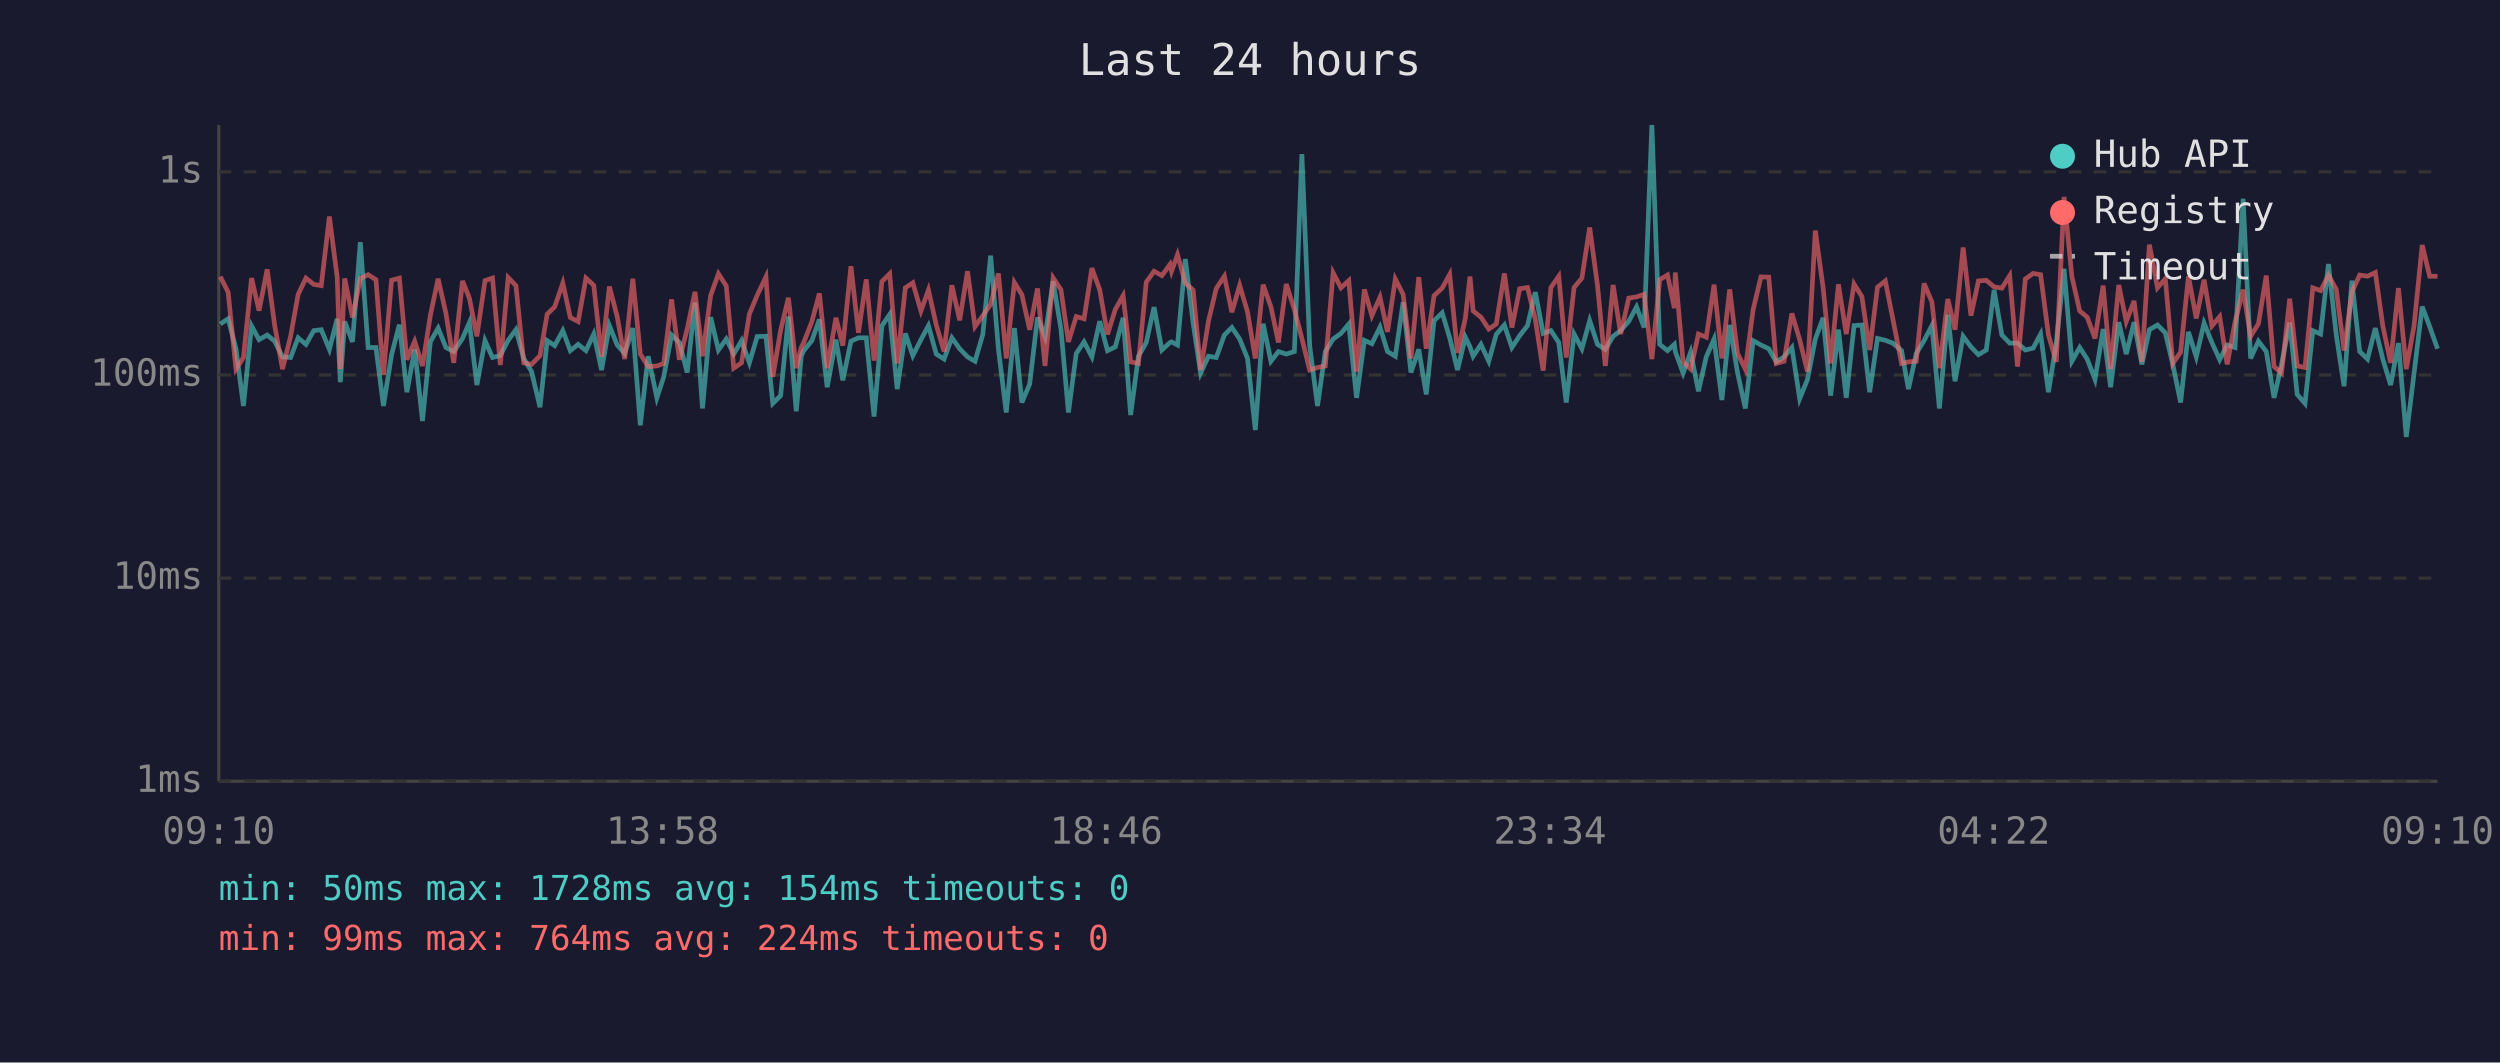
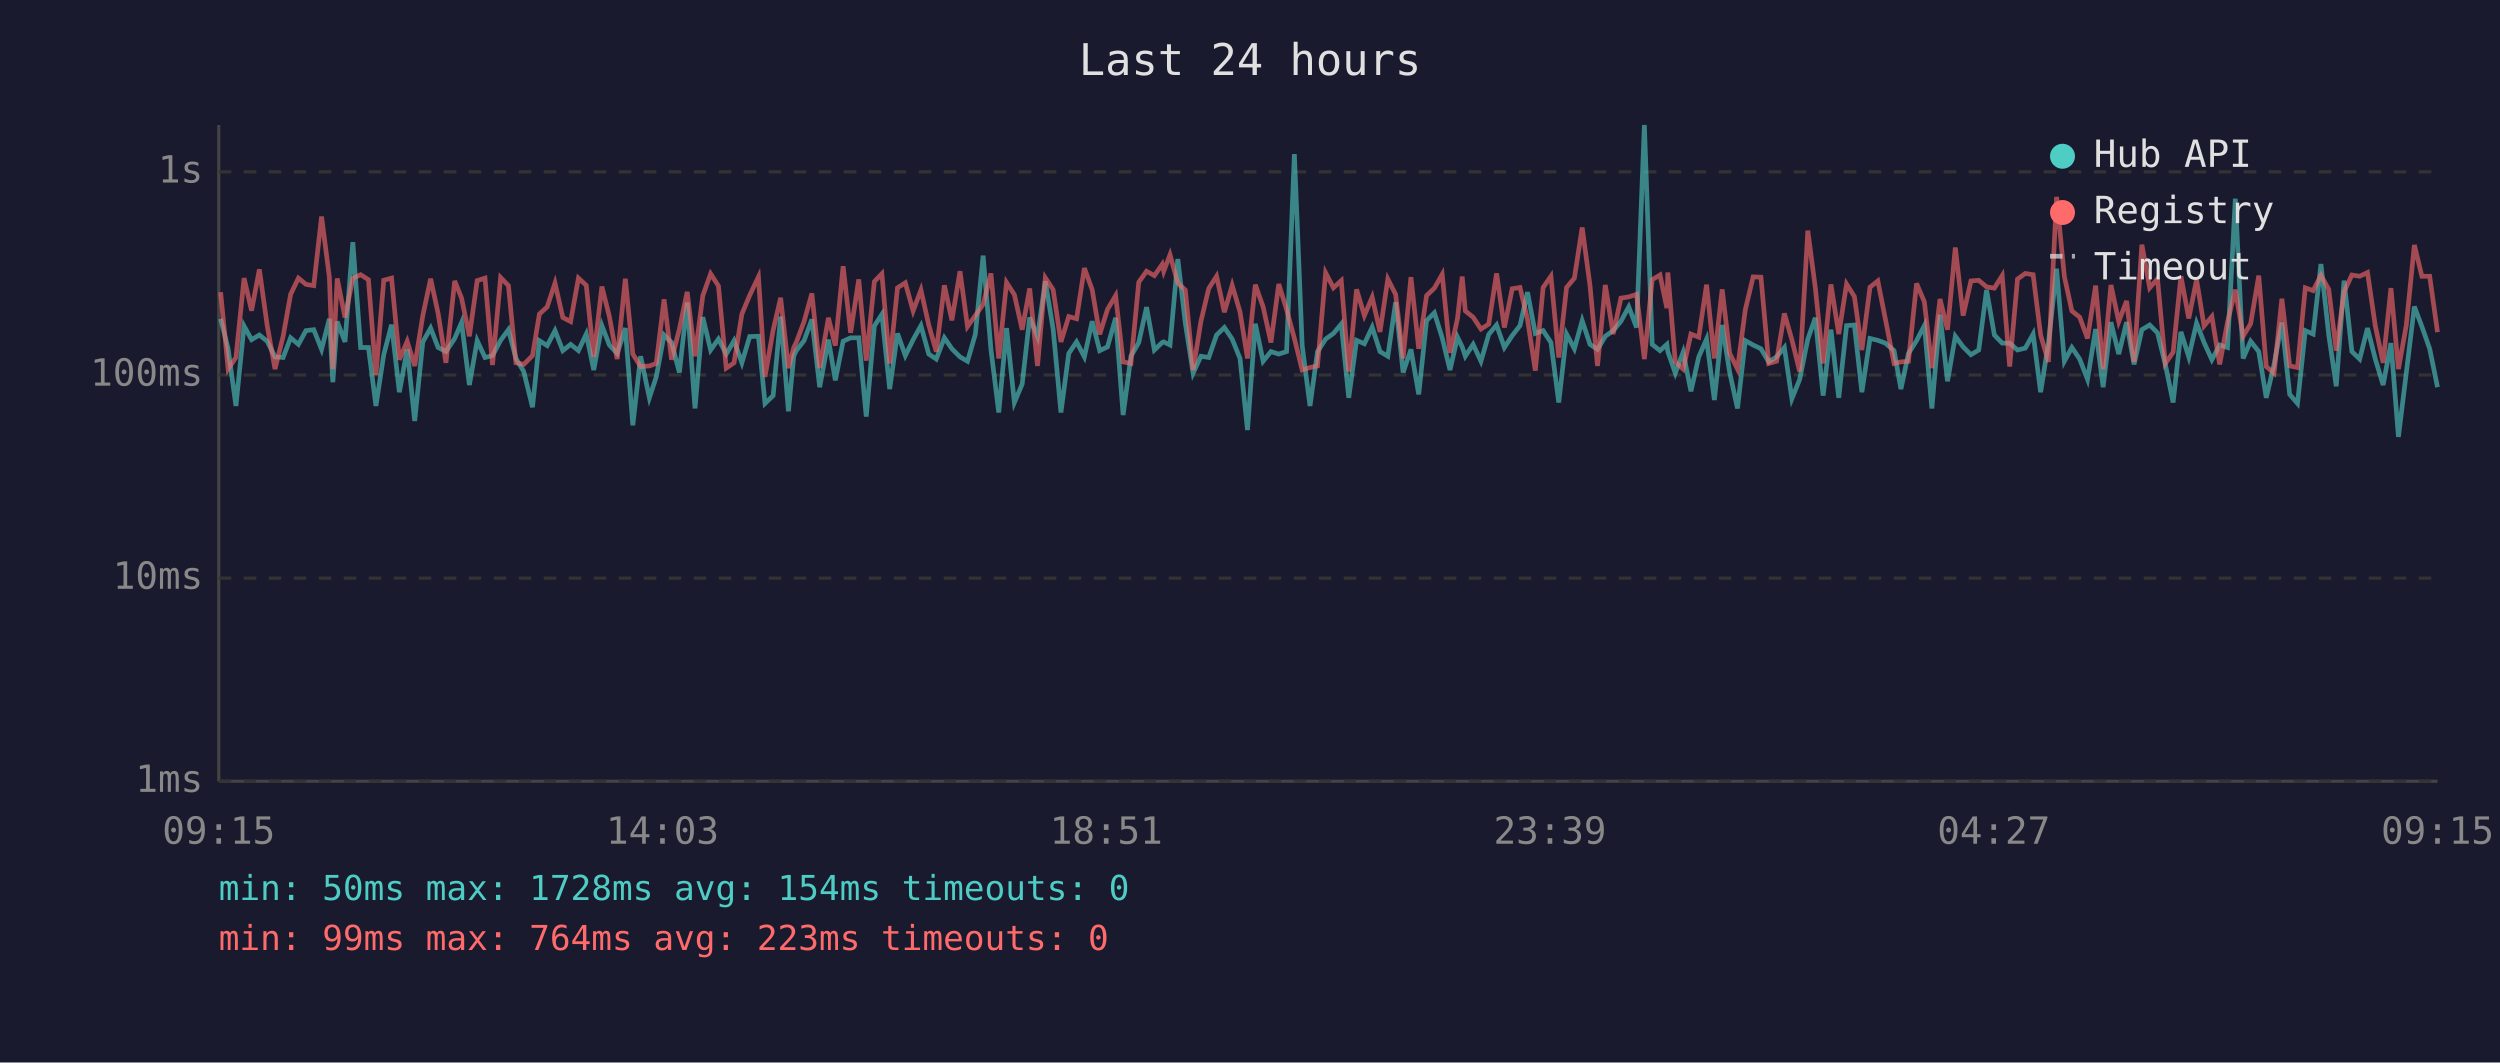
<svg xmlns="http://www.w3.org/2000/svg" viewBox="0 0 800 340" font-family="monospace" font-size="12">
  <rect width="800" height="340" fill="#1a1a2e" />
  <text x="400" y="24" fill="#e0e0e0" font-size="14" text-anchor="middle">Last 24 hours</text>
  <line x1="70" y1="40" x2="70" y2="250" stroke="#444" stroke-width="1" />
  <line x1="70" y1="250" x2="780" y2="250" stroke="#444" stroke-width="1" />
  <line x1="70" y1="250" x2="780" y2="250" stroke="#333" stroke-width="1" stroke-dasharray="4" />
  <text x="65" y="250" fill="#888" text-anchor="end" dominant-baseline="middle">1ms</text>
  <line x1="70" y1="185" x2="780" y2="185" stroke="#333" stroke-width="1" stroke-dasharray="4" />
  <text x="65" y="185" fill="#888" text-anchor="end" dominant-baseline="middle">10ms</text>
  <line x1="70" y1="120" x2="780" y2="120" stroke="#333" stroke-width="1" stroke-dasharray="4" />
  <text x="65" y="120" fill="#888" text-anchor="end" dominant-baseline="middle">100ms</text>
  <line x1="70" y1="55" x2="780" y2="55" stroke="#333" stroke-width="1" stroke-dasharray="4" />
  <text x="65" y="55" fill="#888" text-anchor="end" dominant-baseline="middle">1s</text>
-   <text x="70" y="270" fill="#888" text-anchor="middle">09:10</text>
-   <text x="212" y="270" fill="#888" text-anchor="middle">13:58</text>
-   <text x="354" y="270" fill="#888" text-anchor="middle">18:46</text>
-   <text x="496" y="270" fill="#888" text-anchor="middle">23:34</text>
-   <text x="638" y="270" fill="#888" text-anchor="middle">04:22</text>
-   <text x="780" y="270" fill="#888" text-anchor="middle">09:10</text>
-   <polyline points="70.5,103.7 73.0,102.0 75.5,111.6 77.9,129.9 80.5,104.3 82.9,108.7 85.5,107.2 87.9,109.2 90.4,114.2 93.0,114.4 95.4,108.1 97.9,110.2 100.4,105.8 102.8,105.5 105.4,111.8 107.9,102.0 108.9,122.3 110.3,102.9 112.8,109.4 115.3,77.5 117.8,111.2 120.3,111.2 122.7,129.9 125.3,113.5 127.8,103.9 130.2,125.5 132.7,111.8 135.2,134.7 137.7,109.4 140.2,105.0 142.7,111.2 145.2,112.5 148.0,108.3 150.2,103.2 152.6,123.2 155.2,109.0 157.6,114.4 160.1,113.8 162.6,108.9 165.1,105.5 167.6,114.7 170.1,118.9 172.8,130.3 175.1,109.0 177.5,110.6 180.1,105.8 182.5,112.2 185.0,110.2 187.5,112.2 190.0,106.9 192.5,118.4 195.0,104.2 197.5,110.4 199.9,113.1 202.5,105.0 204.9,136.1 207.4,114.0 210.2,127.3 212.4,120.6 214.9,107.2 217.4,109.6 219.9,119.2 222.4,96.8 224.8,130.7 227.4,101.5 229.9,112.0 232.4,108.5 234.8,113.3 237.3,109.0 239.8,116.1 242.3,107.7 245.1,107.6 247.3,129.1 249.8,126.6 252.3,101.3 254.8,131.6 256.4,114.0 257.2,112.2 259.8,109.0 262.2,102.2 264.7,123.9 267.5,108.7 269.7,121.7 272.3,109.2 274.7,108.1 277.2,108.1 279.7,133.3 282.2,104.3 284.7,100.6 287.1,124.5 289.7,106.7 292.1,113.8 294.7,108.7 297.1,104.2 299.6,113.3 302.1,114.9 304.6,108.1 307.1,111.6 309.6,114.2 312.0,115.6 314.5,107.0 317.0,81.8 319.5,111.8 322.0,132.0 324.6,105.0 327.0,128.8 329.5,122.9 332.0,101.6 334.4,107.7 337.0,90.0 339.5,105.3 341.9,132.0 344.4,113.1 346.9,109.4 349.4,114.2 351.9,102.8 354.4,112.2 356.9,111.0 359.4,101.7 361.8,132.8 364.3,114.0 366.8,109.6 369.3,98.3 371.8,112.0 374.4,109.6 374.9,109.4 376.8,110.4 379.3,82.9 381.8,103.4 384.2,119.4 386.7,114.0 389.2,114.4 391.8,107.2 394.2,104.8 396.7,108.5 399.2,114.7 401.7,137.6 404.2,103.6 406.7,115.6 409.1,112.5 411.6,113.3 414.2,112.5 416.6,49.3 419.1,110.6 421.6,129.9 424.1,112.5 426.6,108.5 429.1,106.7 431.6,103.7 434.1,127.3 436.6,108.9 439.0,110.0 441.6,104.7 444.0,112.5 446.5,114.0 449.0,96.7 451.5,119.2 454.0,111.8 456.4,126.2 458.9,102.6 461.5,100.1 463.9,108.1 466.4,118.4 468.9,107.9 470.4,111.0 471.4,114.0 473.9,110.2 476.4,115.6 478.8,107.0 481.4,104.0 483.8,111.2 486.3,107.4 488.8,104.2 491.3,93.5 493.8,106.7 496.3,105.8 498.8,109.6 501.2,128.8 503.7,106.9 506.2,111.6 508.7,102.6 511.2,110.2 513.7,111.8 516.2,107.6 518.6,105.8 521.2,102.8 523.7,98.2 526.1,104.8 528.6,40.0 531.1,110.2 533.6,112.2 535.8,110.2 536.1,112.5 538.6,119.4 541.0,112.7 543.5,125.2 546.0,114.2 548.5,108.5 551.0,128.0 553.5,104.0 556.0,119.2 558.5,130.7 561.0,109.0 563.5,110.4 566.0,111.6 568.4,115.8 570.9,114.2 573.4,111.2 575.9,127.6 578.4,121.4 580.9,108.5 583.4,101.7 585.8,126.6 588.3,105.5 590.8,127.3 593.3,104.2 595.8,104.0 598.3,125.5 600.8,108.3 603.3,108.9 605.7,109.8 608.5,112.2 610.7,124.5 613.2,113.1 615.7,109.0 618.2,104.2 620.6,130.7 623.3,100.7 625.6,122.0 628.2,107.6 630.7,111.0 633.1,113.5 635.6,112.0 638.1,92.8 640.6,107.2 643.1,109.8 645.6,109.8 648.1,112.0 650.6,111.4 653.0,106.9 655.5,125.5 658.0,109.8 660.5,86.0 663.0,115.6 665.5,111.2 667.9,114.9 670.4,121.4 673.0,105.3 675.4,123.9 678.0,103.1 680.4,113.3 682.9,103.1 685.4,116.6 687.8,105.5 690.4,104.0 692.9,106.5 695.3,116.6 697.8,128.8 700.3,106.2 702.8,114.2 705.3,103.4 707.8,109.6 710.3,115.1 712.7,110.4 715.2,111.2 717.8,63.6 720.2,114.7 722.7,109.2 725.2,112.5 727.7,127.3 730.1,116.6 732.7,103.2 735.1,126.2 737.6,129.1 740.1,105.8 742.6,106.9 745.1,84.5 747.6,107.2 750.1,123.6 752.6,89.8 755.1,112.5 757.6,114.9 760.1,105.0 762.5,114.9 765.0,123.2 767.5,109.8 770.0,139.8 772.5,119.4 775.1,98.1 777.5,104.5 780.0,111.6" fill="none" stroke="#4ecdc4" stroke-width="1.5" opacity="0.6" />
-   <polyline points="70.5,88.5 73.0,93.5 75.5,118.1 77.9,114.4 80.5,89.0 82.9,99.4 85.5,86.2 87.9,104.2 90.4,118.1 93.0,107.6 95.4,94.2 97.9,89.0 100.4,91.0 102.8,91.4 105.4,69.3 107.9,88.7 108.9,118.1 110.3,89.1 112.8,101.6 115.3,89.1 117.8,87.9 120.3,89.5 122.7,120.0 125.3,89.7 127.8,89.0 130.2,115.1 132.7,109.2 135.2,117.1 137.7,101.0 140.2,89.2 142.7,100.3 145.2,116.1 148.0,89.9 150.2,95.4 152.6,107.6 155.2,89.8 157.6,89.0 160.1,116.8 162.6,88.8 165.1,91.4 167.6,116.1 170.1,116.6 172.8,113.8 175.1,100.5 177.5,98.2 180.1,90.6 182.5,101.6 185.0,102.9 187.5,89.0 190.0,91.3 192.5,114.2 195.0,91.7 197.5,101.3 199.9,114.9 202.5,89.2 204.9,113.3 207.4,117.3 210.2,117.1 212.4,116.3 214.9,95.8 217.4,115.1 219.9,105.3 222.4,93.4 224.8,114.0 227.4,94.6 229.9,87.6 232.4,91.5 234.8,117.8 237.3,116.1 239.8,100.5 242.3,94.5 245.1,88.6 247.3,120.6 249.8,105.7 252.3,95.3 254.8,117.8 256.4,111.2 257.2,109.6 259.8,102.9 262.2,93.9 264.7,117.8 267.5,101.7 269.7,110.6 272.3,85.2 274.7,106.5 277.2,89.4 279.7,115.4 282.2,90.1 284.7,87.6 287.1,116.3 289.7,92.1 292.1,90.5 294.7,99.5 297.1,92.8 299.6,104.0 302.1,112.5 304.6,91.3 307.1,102.5 309.6,86.8 312.0,104.5 314.5,101.0 317.0,97.4 319.5,87.5 322.0,114.7 324.6,90.4 327.0,94.3 329.5,105.5 332.0,92.3 334.4,117.1 337.0,88.9 339.5,92.7 341.9,109.4 344.4,101.3 346.9,102.0 349.4,85.8 351.9,92.7 354.4,107.0 356.9,99.0 359.4,94.6 361.8,115.8 364.3,116.3 366.8,90.3 369.3,86.8 371.8,88.2 374.4,84.6 374.9,86.8 376.8,81.5 379.3,90.6 381.8,92.8 384.2,118.4 386.7,102.8 389.2,92.3 391.8,88.4 394.2,99.9 396.7,91.3 399.2,99.8 401.7,114.7 404.2,91.1 406.7,98.2 409.1,109.6 411.6,90.9 414.2,99.0 416.6,108.3 419.1,118.4 421.6,117.6 424.1,117.1 426.6,87.3 429.1,92.1 431.6,89.8 434.1,118.9 436.6,92.6 439.0,101.0 441.6,95.1 444.0,106.2 446.5,89.3 449.0,94.2 451.5,114.7 454.0,88.7 456.4,111.6 458.9,94.6 461.5,92.2 463.9,87.8 466.4,112.9 468.9,101.9 470.4,88.5 471.4,99.5 473.9,101.5 476.4,105.3 478.8,103.7 481.4,87.5 483.8,104.8 486.3,92.4 488.8,92.0 491.3,102.2 493.8,118.6 496.3,92.0 498.8,88.4 501.2,114.4 503.7,92.0 506.2,89.0 508.7,72.8 511.2,91.4 513.7,117.1 516.2,91.2 518.6,106.9 521.2,95.4 523.7,95.0 526.1,94.2 528.6,114.9 531.1,89.5 533.6,88.0 535.8,98.6 536.1,87.2 538.6,115.8 541.0,118.1 543.5,106.9 546.0,107.9 548.5,91.1 551.0,114.7 553.5,92.6 556.0,113.1 558.5,118.1 561.0,99.1 563.5,88.6 566.0,88.7 568.4,116.3 570.9,115.6 573.4,100.3 575.9,108.7 578.4,118.9 580.9,73.8 583.4,92.1 585.8,116.3 588.3,91.0 590.8,106.9 593.3,90.9 595.8,94.9 598.3,112.0 600.8,91.9 603.3,89.9 605.7,102.0 608.5,116.3 610.7,115.8 613.2,115.6 615.7,90.7 618.2,96.6 620.6,117.8 623.3,95.7 625.6,105.5 628.2,79.2 630.7,101.0 633.1,89.9 635.6,89.7 638.1,91.8 640.6,92.2 643.1,88.2 645.6,117.3 648.1,89.3 650.6,87.5 653.0,87.9 655.5,107.2 658.0,115.8 660.5,63.0 663.0,88.5 665.5,99.5 667.9,101.5 670.4,108.3 673.0,91.4 675.4,118.1 678.0,91.2 680.4,102.9 682.9,96.3 685.4,115.8 687.8,78.3 690.4,92.1 692.9,89.2 695.3,116.3 697.8,112.7 700.3,88.4 702.8,101.9 705.3,89.5 707.8,104.3 710.3,101.3 712.7,116.6 715.2,103.1 717.8,92.7 720.2,107.6 722.7,103.6 725.2,88.2 727.7,117.3 730.1,119.4 732.7,95.6 735.1,117.1 737.6,117.6 740.1,92.1 742.6,93.0 745.1,88.1 747.6,92.6 750.1,112.2 752.6,93.4 755.1,88.0 757.6,88.4 760.1,87.2 762.5,104.3 765.0,116.1 767.5,92.2 770.0,118.1 772.5,104.2 775.1,78.4 777.5,88.4 780.0,88.4" fill="none" stroke="#ff6b6b" stroke-width="1.5" opacity="0.6" />
+   <text x="70" y="270" fill="#888" text-anchor="middle">09:15</text>
+   <text x="212" y="270" fill="#888" text-anchor="middle">14:03</text>
+   <text x="354" y="270" fill="#888" text-anchor="middle">18:51</text>
+   <text x="496" y="270" fill="#888" text-anchor="middle">23:39</text>
+   <text x="638" y="270" fill="#888" text-anchor="middle">04:27</text>
+   <text x="780" y="270" fill="#888" text-anchor="middle">09:15</text>
+   <polyline points="70.6,102.0 73.0,111.6 75.5,129.9 78.1,104.3 80.5,108.7 83.0,107.2 85.5,109.2 88.0,114.2 90.6,114.4 93.0,108.1 95.5,110.2 97.9,105.8 100.4,105.5 102.9,111.8 105.4,102.0 106.5,122.3 107.9,102.9 110.4,109.4 112.9,77.5 115.4,111.2 117.9,111.2 120.3,129.9 122.8,113.5 125.3,103.9 127.8,125.5 130.3,111.8 132.7,134.7 135.3,109.4 137.8,105.0 140.2,111.2 142.7,112.5 145.5,108.3 147.7,103.2 150.2,123.2 152.7,109.0 155.2,114.4 157.6,113.8 160.2,108.9 162.7,105.5 165.1,114.7 167.6,118.9 170.4,130.3 172.6,109.0 175.1,110.6 177.6,105.8 180.1,112.2 182.6,110.2 185.1,112.2 187.6,106.9 190.0,118.4 192.6,104.2 195.0,110.4 197.5,113.1 200.1,105.0 202.5,136.1 205.0,114.0 207.8,127.3 210.0,120.6 212.5,107.2 214.9,109.6 217.4,119.2 219.9,96.8 222.4,130.7 224.9,101.5 227.4,112.0 229.9,108.5 232.4,113.3 234.9,109.0 237.4,116.1 239.9,107.7 242.7,107.6 244.8,129.1 247.4,126.6 249.8,101.3 252.3,131.6 254.0,114.0 254.8,112.2 257.3,109.0 259.8,102.2 262.3,123.9 265.1,108.7 267.3,121.7 269.8,109.2 272.2,108.1 274.8,108.1 277.2,133.3 279.8,104.3 282.2,100.6 284.7,124.5 287.2,106.7 289.7,113.8 292.2,108.7 294.7,104.2 297.2,113.3 299.6,114.9 302.2,108.1 304.6,111.6 307.2,114.2 309.6,115.6 312.1,107.0 314.6,81.8 317.1,111.8 319.6,132.0 322.1,105.0 324.6,128.8 327.1,122.9 329.5,101.6 332.0,107.7 334.5,90.0 337.0,105.3 339.5,132.0 342.0,113.1 344.5,109.4 347.0,114.2 349.5,102.8 351.9,112.2 354.4,111.0 357.0,101.7 359.4,132.8 361.9,114.0 364.4,109.6 366.9,98.3 369.4,112.0 371.9,109.6 372.4,109.4 374.4,110.4 376.9,82.9 379.3,103.4 381.8,119.4 384.3,114.0 386.8,114.4 389.3,107.2 391.8,104.8 394.3,108.5 396.8,114.7 399.2,137.6 401.7,103.6 404.2,115.6 406.7,112.5 409.2,113.3 411.7,112.5 414.2,49.3 416.7,110.6 419.2,129.9 421.6,112.5 424.2,108.5 426.7,106.7 429.2,103.7 431.6,127.3 434.1,108.9 436.6,110.0 439.1,104.7 441.6,112.5 444.1,114.0 446.6,96.7 449.0,119.2 451.5,111.8 454.0,126.2 456.5,102.6 459.0,100.1 461.5,108.1 464.0,118.4 466.4,107.9 467.9,111.0 468.9,114.0 471.4,110.2 473.9,115.6 476.4,107.0 478.9,104.0 481.4,111.2 483.9,107.4 486.4,104.2 488.8,93.5 491.3,106.7 493.8,105.8 496.3,109.6 498.8,128.8 501.3,106.9 503.8,111.6 506.3,102.6 508.8,110.2 511.2,111.8 513.7,107.6 516.2,105.8 518.7,102.8 521.2,98.2 523.7,104.8 526.2,40.0 528.7,110.2 531.2,112.2 533.4,110.2 533.7,112.5 536.1,119.4 538.6,112.7 541.1,125.2 543.6,114.2 546.1,108.5 548.6,128.0 551.1,104.0 553.5,119.2 556.0,130.7 558.5,109.0 561.0,110.4 563.5,111.6 566.0,115.8 568.5,114.2 571.0,111.2 573.4,127.6 575.9,121.4 578.5,108.5 580.9,101.7 583.4,126.6 585.9,105.5 588.4,127.3 590.9,104.2 593.4,104.0 595.8,125.5 598.4,108.3 600.9,108.9 603.3,109.8 606.1,112.2 608.3,124.5 610.7,113.1 613.3,109.0 615.8,104.2 618.2,130.7 620.8,100.7 623.2,122.0 625.7,107.6 628.2,111.0 630.7,113.5 633.2,112.0 635.7,92.8 638.2,107.2 640.7,109.8 643.1,109.8 645.6,112.0 648.1,111.4 650.6,106.9 653.0,125.5 655.5,109.8 658.1,86.0 660.6,115.6 663.0,111.2 665.5,114.9 668.0,121.4 670.6,105.3 673.0,123.9 675.5,103.1 678.0,113.3 680.5,103.1 682.9,116.6 685.4,105.5 687.9,104.0 690.4,106.5 692.9,116.6 695.4,128.8 697.9,106.2 700.4,114.2 702.9,103.4 705.3,109.6 707.8,115.1 710.3,110.4 712.8,111.2 715.3,63.6 717.8,114.7 720.2,109.2 722.8,112.5 725.2,127.3 727.7,116.6 730.2,103.2 732.7,126.2 735.2,129.1 737.7,105.8 740.2,106.9 742.7,84.5 745.2,107.2 747.6,123.6 750.1,89.8 752.6,112.5 755.1,114.9 757.6,105.0 760.1,114.9 762.6,123.2 765.1,109.8 767.5,139.8 770.0,119.4 772.6,98.1 775.0,104.5 777.5,111.6 780.0,123.9" fill="none" stroke="#4ecdc4" stroke-width="1.5" opacity="0.6" />
+   <polyline points="70.6,93.5 73.0,118.1 75.5,114.4 78.1,89.0 80.5,99.4 83.0,86.2 85.5,104.2 88.0,118.1 90.6,107.6 93.0,94.2 95.5,89.0 97.9,91.0 100.4,91.4 102.9,69.3 105.4,88.7 106.5,118.1 107.9,89.1 110.4,101.6 112.9,89.1 115.4,87.9 117.9,89.5 120.3,120.0 122.8,89.7 125.3,89.0 127.8,115.1 130.3,109.2 132.7,117.1 135.3,101.0 137.8,89.2 140.2,100.3 142.7,116.1 145.5,89.9 147.7,95.4 150.2,107.6 152.7,89.8 155.2,89.0 157.6,116.8 160.2,88.8 162.7,91.4 165.1,116.1 167.6,116.6 170.4,113.8 172.6,100.5 175.1,98.2 177.6,90.6 180.1,101.6 182.6,102.9 185.1,89.0 187.6,91.3 190.0,114.2 192.6,91.7 195.0,101.3 197.5,114.9 200.1,89.2 202.5,113.3 205.0,117.3 207.8,117.1 210.0,116.3 212.5,95.8 214.9,115.1 217.4,105.3 219.9,93.4 222.4,114.0 224.9,94.6 227.4,87.6 229.9,91.5 232.4,117.8 234.9,116.1 237.4,100.5 239.9,94.5 242.7,88.6 244.8,120.6 247.4,105.7 249.8,95.3 252.3,117.8 254.0,111.2 254.8,109.6 257.3,102.9 259.8,93.9 262.3,117.8 265.1,101.7 267.3,110.6 269.8,85.2 272.2,106.5 274.8,89.4 277.2,115.4 279.8,90.1 282.2,87.6 284.7,116.3 287.2,92.1 289.7,90.5 292.2,99.5 294.7,92.8 297.2,104.0 299.6,112.5 302.2,91.3 304.6,102.5 307.2,86.8 309.6,104.5 312.1,101.0 314.6,97.4 317.1,87.5 319.6,114.7 322.1,90.4 324.6,94.3 327.1,105.5 329.5,92.3 332.0,117.1 334.5,88.9 337.0,92.7 339.5,109.4 342.0,101.3 344.5,102.0 347.0,85.8 349.5,92.7 351.9,107.0 354.4,99.0 357.0,94.6 359.4,115.8 361.9,116.3 364.4,90.3 366.9,86.8 369.4,88.2 371.9,84.6 372.4,86.8 374.4,81.5 376.9,90.6 379.3,92.8 381.8,118.4 384.3,102.8 386.8,92.3 389.3,88.4 391.8,99.9 394.3,91.3 396.8,99.8 399.2,114.7 401.7,91.1 404.2,98.2 406.7,109.6 409.2,90.9 411.7,99.0 414.2,108.3 416.7,118.4 419.2,117.6 421.6,117.1 424.2,87.3 426.7,92.1 429.2,89.8 431.6,118.9 434.1,92.6 436.6,101.0 439.1,95.1 441.6,106.2 444.1,89.3 446.6,94.2 449.0,114.7 451.5,88.7 454.0,111.6 456.5,94.6 459.0,92.2 461.5,87.8 464.0,112.9 466.4,101.9 467.9,88.5 468.9,99.5 471.4,101.5 473.9,105.3 476.4,103.7 478.9,87.5 481.4,104.8 483.9,92.4 486.4,92.0 488.8,102.2 491.3,118.6 493.8,92.0 496.3,88.4 498.8,114.4 501.3,92.0 503.8,89.0 506.3,72.8 508.8,91.4 511.2,117.1 513.7,91.2 516.2,106.9 518.7,95.4 521.2,95.0 523.7,94.2 526.2,114.9 528.7,89.5 531.2,88.0 533.4,98.6 533.7,87.2 536.1,115.8 538.6,118.1 541.1,106.9 543.6,107.9 546.1,91.1 548.6,114.7 551.1,92.6 553.5,113.1 556.0,118.1 558.5,99.1 561.0,88.6 563.5,88.7 566.0,116.3 568.5,115.6 571.0,100.3 573.4,108.7 575.9,118.9 578.5,73.8 580.9,92.1 583.4,116.3 585.9,91.0 588.4,106.9 590.9,90.9 593.4,94.9 595.8,112.0 598.4,91.9 600.9,89.9 603.3,102.0 606.1,116.3 608.3,115.8 610.7,115.6 613.3,90.7 615.8,96.6 618.2,117.8 620.8,95.7 623.2,105.5 625.7,79.2 628.2,101.0 630.7,89.9 633.2,89.7 635.7,91.8 638.2,92.2 640.7,88.2 643.1,117.3 645.6,89.3 648.1,87.5 650.6,87.9 653.0,107.2 655.5,115.8 658.1,63.0 660.6,88.5 663.0,99.5 665.5,101.5 668.0,108.3 670.6,91.4 673.0,118.1 675.5,91.2 678.0,102.9 680.5,96.3 682.9,115.8 685.4,78.3 687.9,92.1 690.4,89.2 692.9,116.3 695.4,112.7 697.9,88.4 700.4,101.9 702.9,89.5 705.3,104.3 707.8,101.3 710.3,116.6 712.8,103.1 715.3,92.7 717.8,107.6 720.2,103.6 722.8,88.2 725.2,117.3 727.7,119.4 730.2,95.6 732.7,117.1 735.2,117.6 737.7,92.1 740.2,93.0 742.7,88.1 745.2,92.6 747.6,112.2 750.1,93.4 752.6,88.0 755.1,88.4 757.6,87.2 760.1,104.3 762.6,116.1 765.1,92.2 767.5,118.1 770.0,104.2 772.6,78.4 775.0,88.4 777.5,88.4 780.0,106.3" fill="none" stroke="#ff6b6b" stroke-width="1.5" opacity="0.6" />
  <circle cx="660" cy="50" r="4" fill="#4ecdc4" />
  <text x="670" y="50" fill="#e0e0e0" dominant-baseline="middle">Hub API</text>
  <circle cx="660" cy="68" r="4" fill="#ff6b6b" />
  <text x="670" y="68" fill="#e0e0e0" dominant-baseline="middle">Registry</text>
  <line x1="656" y1="82" x2="664" y2="82" stroke="#e0e0e0" stroke-width="1.5" stroke-dasharray="4,3" opacity="0.7" />
  <text x="670" y="86" fill="#e0e0e0" dominant-baseline="middle">Timeout</text>
  <text x="70" y="288" fill="#4ecdc4" font-size="11">min: 50ms  max: 1728ms  avg: 154ms  timeouts: 0</text>
-   <text x="70" y="304" fill="#ff6b6b" font-size="11">min: 99ms  max: 764ms  avg: 224ms  timeouts: 0</text>
+   <text x="70" y="304" fill="#ff6b6b" font-size="11">min: 99ms  max: 764ms  avg: 223ms  timeouts: 0</text>
</svg>
